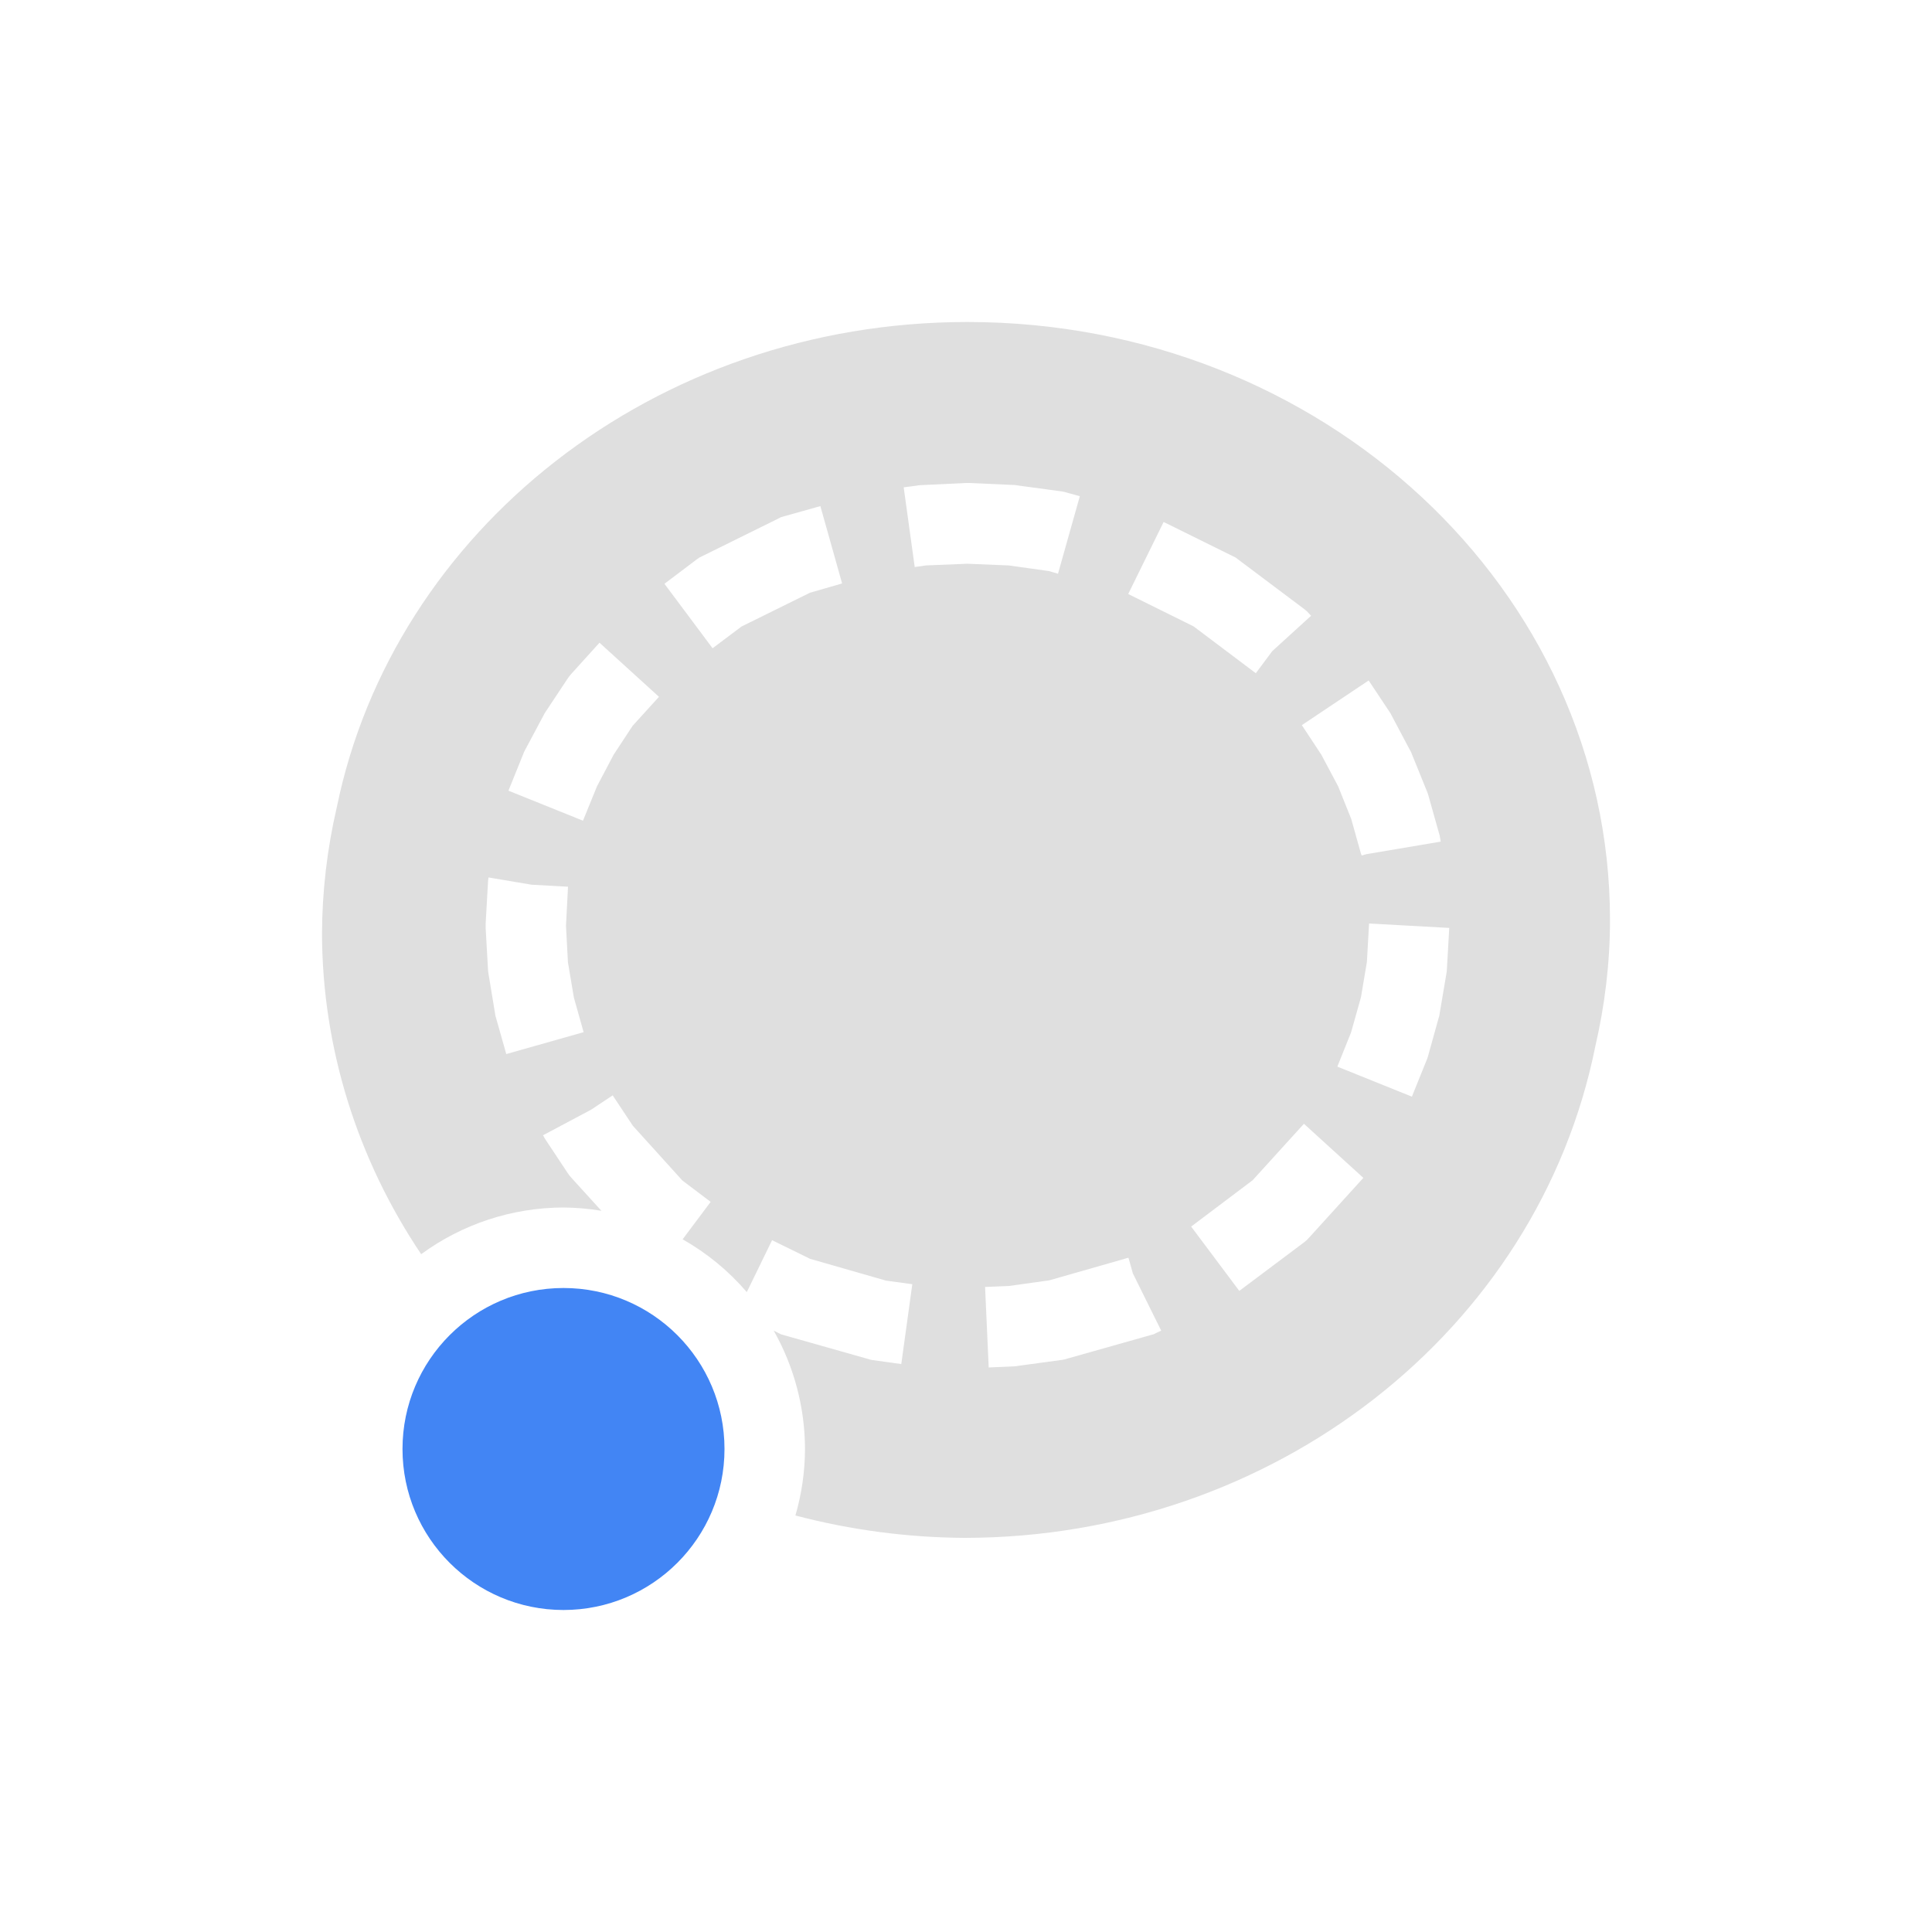
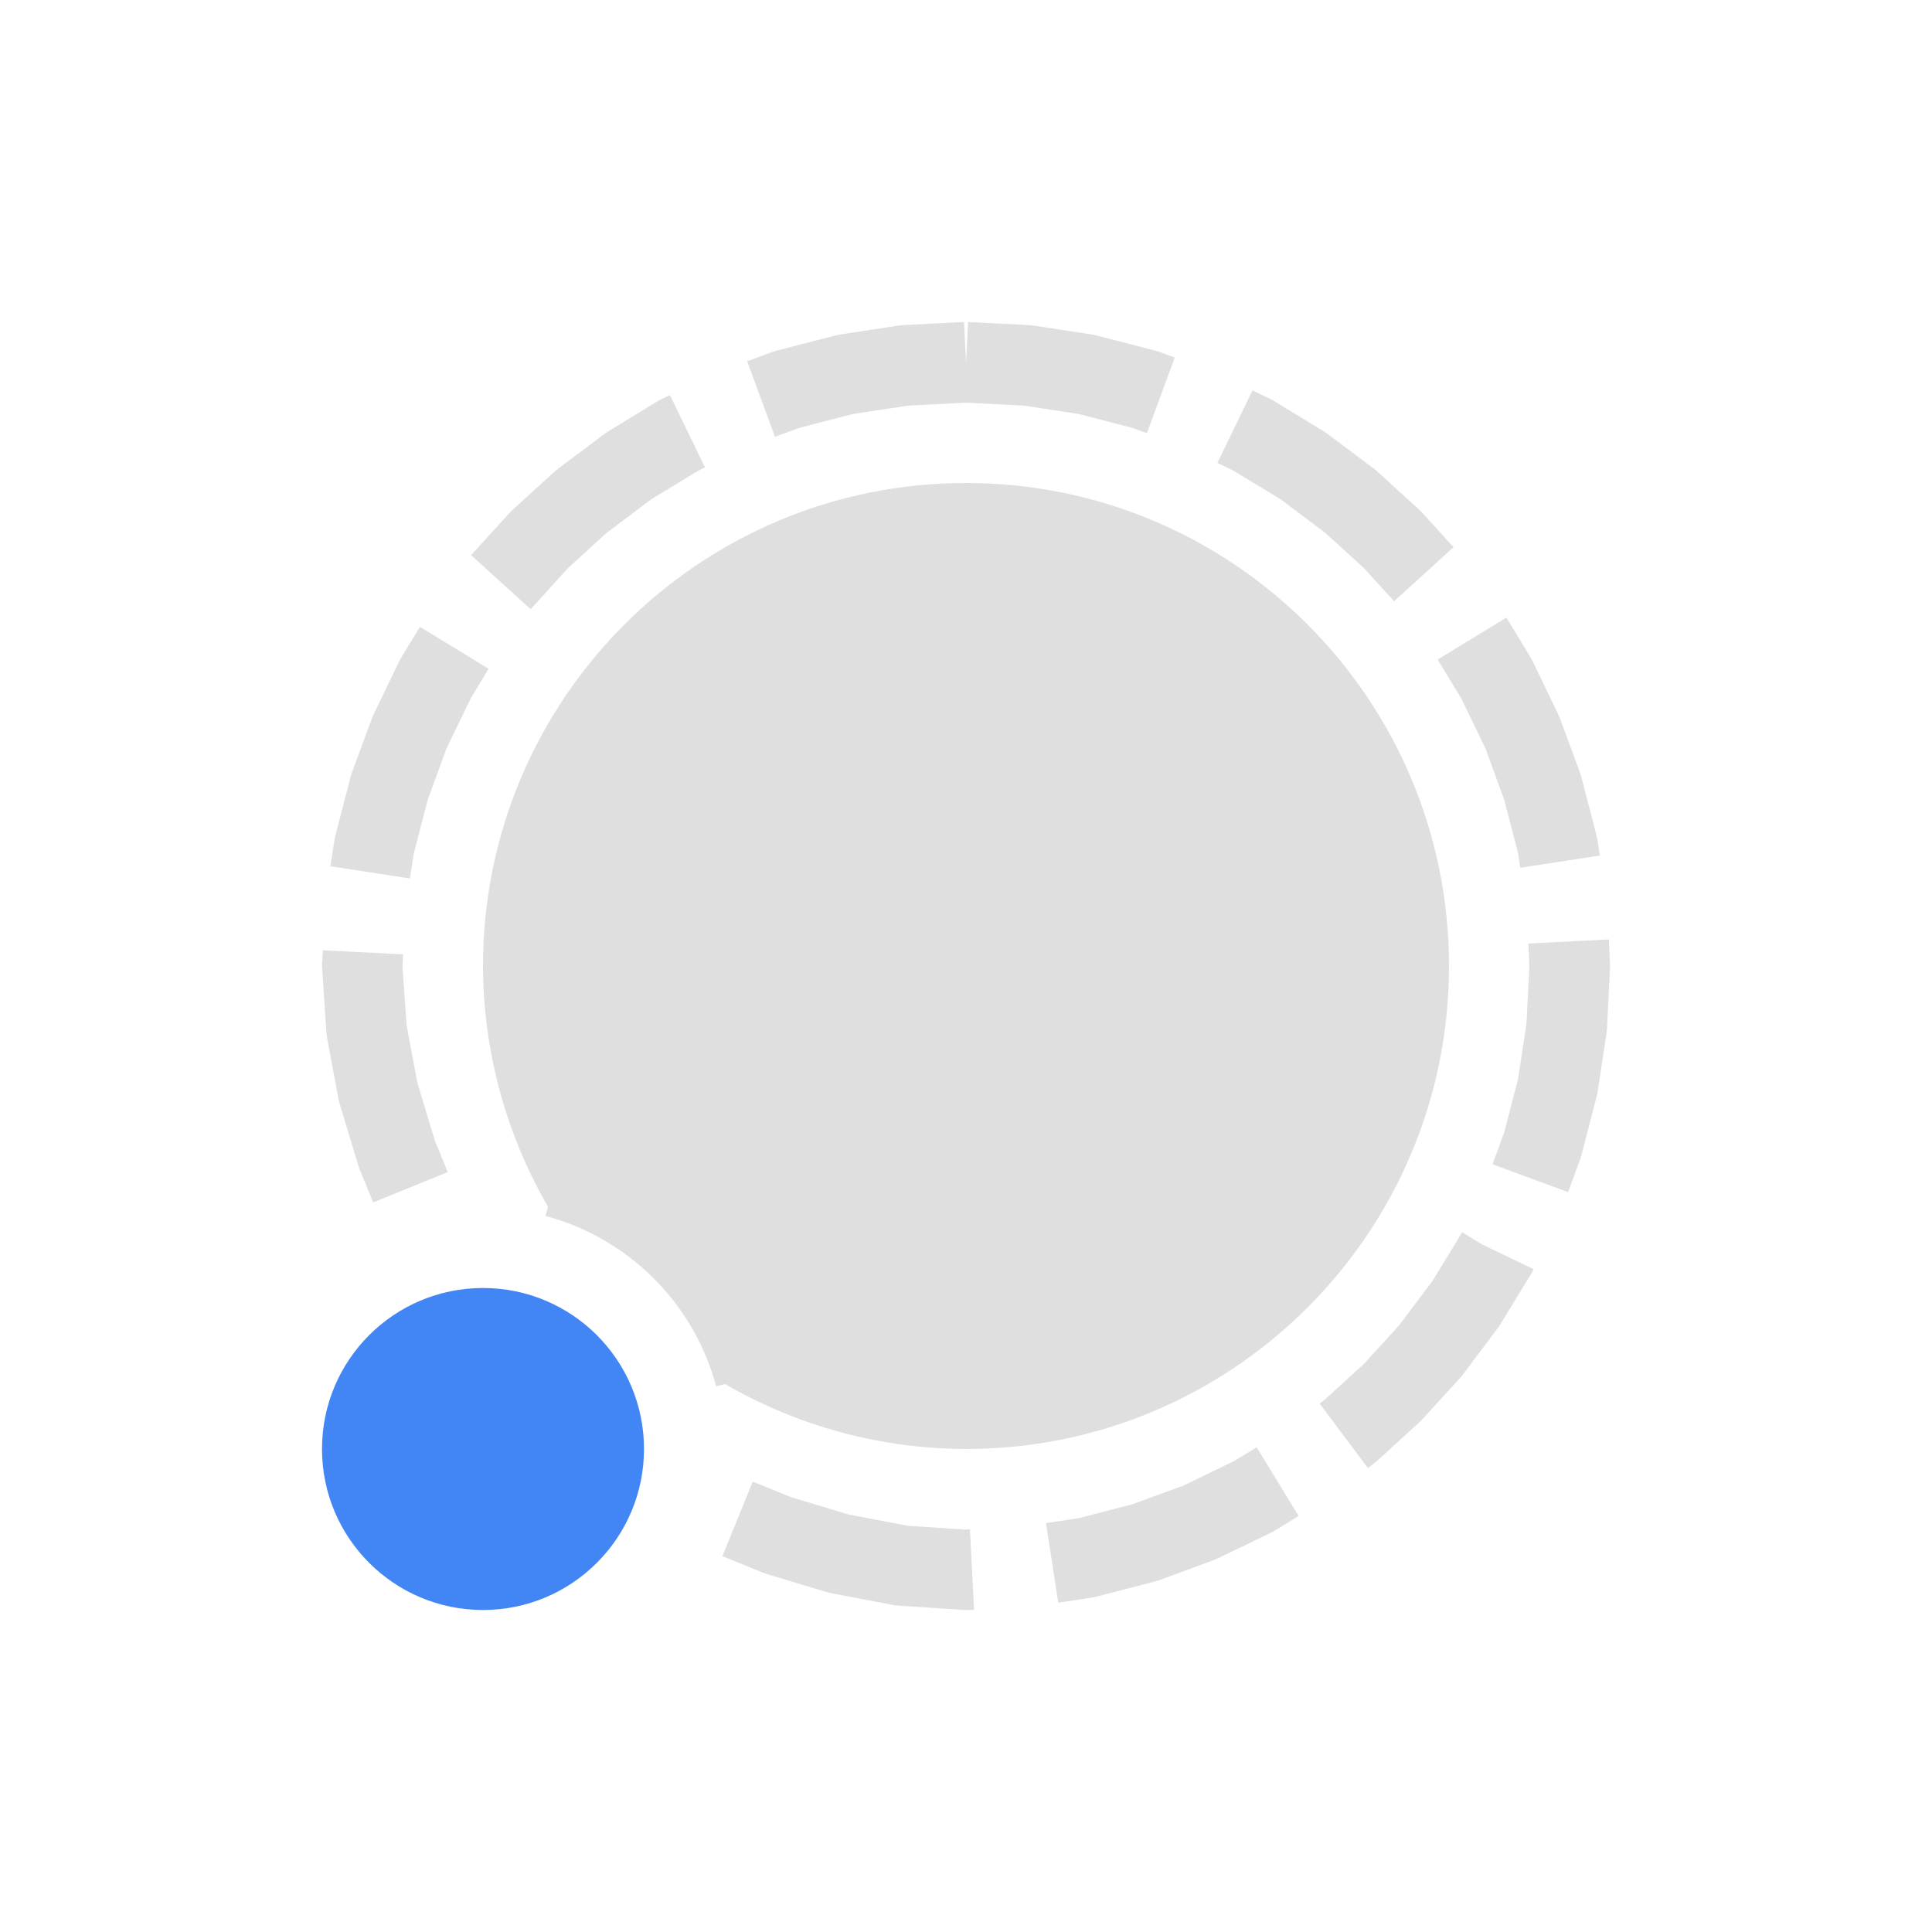
<svg xmlns="http://www.w3.org/2000/svg" width="24" height="24" version="1.1">
  <defs>
    <style id="current-color-scheme" type="text/css">
   .ColorScheme-Text { color:#dfdfdf; } .ColorScheme-Highlight { color:#4285f4; }
  </style>
  </defs>
-   <path style="fill:currentColor" class="ColorScheme-Text" d="M 12.018,4 C 8.125,4 4.888,6.595 4.184,10.027 A 7.981,7.5 0 0 0 4,11.604 7.981,7.5 0 0 0 5.232,15.58 3,3 0 0 1 7,15 3,3 0 0 1 7.471,15.041 l -0.373,-0.41 -0.023,-0.027 -0.021,-0.029 -0.273,-0.412 -0.014,-0.021 -0.012,-0.023 -0.01,-0.016 0.598,-0.318 0.268,-0.178 0.018,0.027 0.232,0.35 0.615,0.68 0.352,0.266 -0.348,0.465 a 3,3 0 0 1 0.797,0.656 l 0.314,-0.645 0.473,0.232 0.941,0.27 0.328,0.045 -0.137,0.992 -0.352,-0.049 -0.033,-0.006 -0.033,-0.01 L 9.746,16.588 9.703,16.576 9.662,16.555 9.611,16.529 A 3,3 0 0 1 10,18 3,3 0 0 1 9.881,18.826 7.981,7.5 0 0 0 11.982,19.104 7.981,7.5 0 0 0 19.818,12.996 C 19.935,12.49 20,11.966 20,11.428 20,7.325 16.425,4 12.018,4 Z m -0.021,2 h 0.021 0.023 l 0.562,0.025 0.021,0.002 0.023,0.004 0.545,0.074 0.033,0.006 0.033,0.01 0.156,0.043 -0.271,0.963 -0.113,-0.033 -0.5,-0.07 -0.514,-0.021 -0.514,0.021 -0.139,0.02 -0.137,-0.99 0.16,-0.021 0.023,-0.004 0.021,-0.002 z M 10.191,6.287 10.461,7.248 10.062,7.363 9.211,7.783 8.852,8.053 8.254,7.252 8.65,6.953 8.688,6.926 8.729,6.906 9.662,6.445 9.703,6.424 9.746,6.412 Z m 4.264,0.197 0.854,0.422 0.041,0.02 0.035,0.027 0.814,0.611 0.035,0.029 0.033,0.035 0.02,0.021 -0.482,0.439 -0.205,0.275 -0.773,-0.582 -0.812,-0.402 z m -7.008,1.5 L 8.186,8.656 7.859,9.016 7.623,9.375 7.416,9.768 7.242,10.195 6.316,9.822 6.5,9.367 6.51,9.342 6.521,9.32 6.754,8.883 l 0.012,-0.023 0.014,-0.021 0.273,-0.412 0.021,-0.029 0.023,-0.027 z m 9.555,0.469 0.256,0.385 0.014,0.021 0.012,0.023 0.232,0.438 0.012,0.021 0.01,0.025 0.186,0.459 0.01,0.025 0.008,0.025 0.135,0.479 0.008,0.027 0.004,0.027 0.008,0.047 -0.924,0.156 -0.057,0.016 -0.002,-0.006 h -0.002 L 16.906,10.604 16.785,10.172 16.623,9.768 16.414,9.375 16.172,9.008 Z m -10.934,2.447 0.535,0.09 0.453,0.025 L 7.031,11.5 7.055,11.953 7.129,12.393 7.25,12.822 6.289,13.094 6.162,12.645 l -0.008,-0.027 -0.004,-0.027 -0.082,-0.496 -0.004,-0.027 -0.002,-0.027 -0.029,-0.512 V 11.5 11.473 L 6.062,10.961 6.064,10.934 6.068,10.906 Z m 10.939,0.572 0.996,0.055 -0.029,0.512 -0.002,0.027 -0.004,0.027 -0.084,0.496 -0.004,0.027 -0.008,0.027 -0.133,0.479 -0.008,0.025 -0.01,0.025 -0.182,0.451 -0.926,-0.373 0.17,-0.424 0.123,-0.436 0.074,-0.439 z m -0.809,2.488 0.738,0.672 -0.67,0.738 -0.033,0.035 -0.035,0.029 -0.803,0.602 -0.598,-0.799 0.764,-0.576 z m -2.18,1.664 0.055,0.195 0.352,0.711 -0.051,0.023 -0.041,0.021 -0.043,0.012 -1.031,0.291 -0.033,0.01 -0.033,0.006 -0.545,0.074 -0.023,0.004 -0.021,0.002 -0.322,0.014 -0.045,-1 0.295,-0.012 0.502,-0.07 0.945,-0.27 0.004,-0.002 z" />
-   <circle style="fill:currentColor" class="ColorScheme-Highlight" cx="7" cy="18" r="2" />
+   <path style="fill:currentColor" class="ColorScheme-Text" d="m 11.975,4 -0.764,0.039 -0.051,0.006 -0.742,0.113 -0.049,0.012 L 9.65,4.355 9.604,4.369 9.281,4.488 9.627,5.426 9.934,5.314 10.598,5.142 11.281,5.039 12,5.002 l 0.719,0.037 0.684,0.104 0.662,0.172 0.182,0.066 0.346,-0.939 -0.195,-0.072 -0.047,-0.014 -0.719,-0.186 -0.049,-0.012 -0.742,-0.113 -0.051,-0.006 -0.764,-0.039 -0.025,0.5 z m 3.584,0.85 -0.436,0.9 0.205,0.1 0.584,0.355 0.545,0.41 0.006,0.004 0.48,0.438 0.375,0.412 0.738,-0.672 -0.391,-0.43 -0.033,-0.033 L 17.1,5.848 17.062,5.818 16.484,5.385 16.445,5.359 15.828,4.982 15.785,4.959 Z M 8.322,4.908 8.215,4.959 8.172,4.982 7.555,5.359 7.516,5.385 6.938,5.818 6.9,5.848 6.367,6.334 6.334,6.367 5.852,6.896 l 0.74,0.672 0.465,-0.512 0.48,-0.438 0.006,-0.004 0.545,-0.41 0.586,-0.357 0.084,-0.041 z M 12,6 a 6,6 0 0 0 -6,6 6,6 0 0 0 0.807,2.99 l -0.031,0.115 a 3,3 0 0 1 2.121,2.117 l 0.109,-0.029 A 6,6 0 0 0 12,18 a 6,6 0 0 0 6,-6 6,6 0 0 0 -6,-6 z m 6.713,1.672 -0.854,0.521 0.291,0.479 0.303,0.625 0.004,0.01 0.229,0.629 0.172,0.66 0.027,0.184 0.988,-0.152 -0.031,-0.209 -0.012,-0.049 -0.186,-0.719 -0.014,-0.047 -0.254,-0.687 -0.02,-0.045 -0.316,-0.656 -0.023,-0.043 z M 5.217,7.787 4.982,8.172 l -0.023,0.043 -0.316,0.656 -0.02,0.045 -0.254,0.688 -0.014,0.047 -0.186,0.719 -0.012,0.049 -0.053,0.342 0.988,0.152 0.049,-0.314 0.172,-0.662 0.229,-0.629 0.004,-0.01 0.303,-0.625 0.221,-0.365 z m 14.768,3.883 -1,0.051 0.014,0.279 -0.037,0.719 -0.104,0.684 -0.172,0.662 -0.145,0.398 0.938,0.346 0.152,-0.412 0.014,-0.047 0.186,-0.719 0.012,-0.049 0.113,-0.742 0.006,-0.051 L 20,12.025 v -0.051 z M 4.01,11.805 4,11.975 l 0.002,0.059 0.053,0.799 0.008,0.061 0.146,0.777 0.014,0.053 0.229,0.758 0.016,0.045 0.168,0.41 0.926,-0.377 -0.164,-0.402 -0.002,-0.008 L 5.184,13.447 5.051,12.736 5,12.008 5.008,11.855 Z m 14.154,3.502 -0.014,0.023 -0.355,0.582 -0.41,0.545 -0.004,0.006 -0.438,0.48 -0.48,0.438 -0.006,0.004 -0.064,0.051 0.6,0.801 0.07,-0.055 0.037,-0.029 0.533,-0.486 0.033,-0.033 0.486,-0.533 0.029,-0.037 0.434,-0.578 0.025,-0.039 0.377,-0.617 0.023,-0.043 0.01,-0.021 -0.648,-0.312 z m -2.553,2.672 -0.283,0.172 -0.625,0.303 -0.01,0.004 -0.629,0.229 -0.662,0.172 -0.408,0.062 0.152,0.988 0.436,-0.066 0.049,-0.012 0.719,-0.186 0.047,-0.014 0.688,-0.254 0.045,-0.02 0.656,-0.316 0.043,-0.023 0.303,-0.186 z m -6.26,0.426 -0.377,0.926 0.498,0.203 0.043,0.016 0.762,0.23 0.051,0.012 0.781,0.148 0.059,0.006 0.797,0.053 0.059,0.002 0.076,-0.004 -0.051,-1 -0.061,0.004 -0.709,-0.047 -0.732,-0.139 -0.717,-0.215 z" />
+   <circle style="fill:currentColor" class="ColorScheme-Highlight" cx="6" cy="18" r="2" />
</svg>
